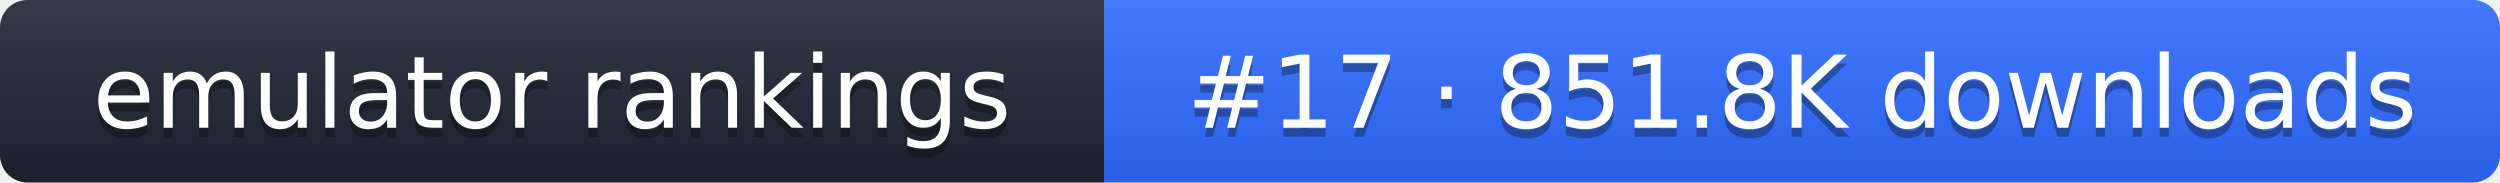
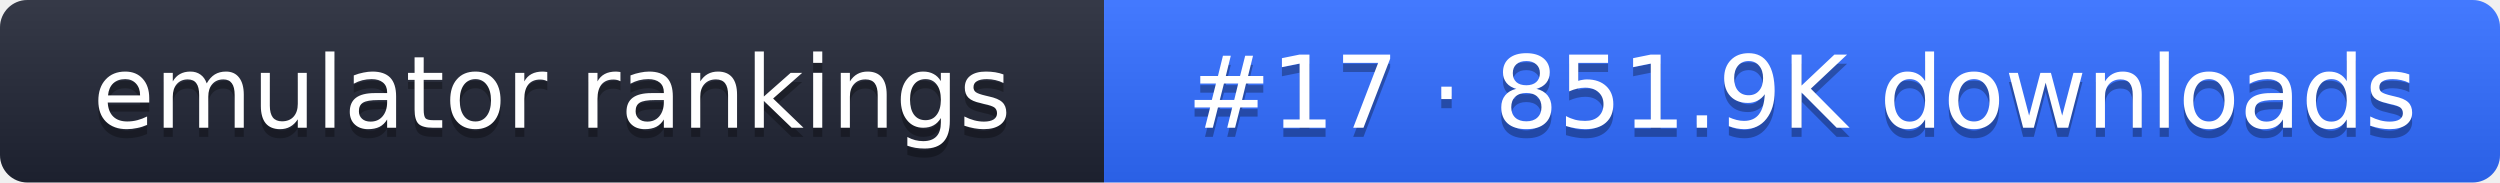
- <svg xmlns="http://www.w3.org/2000/svg" width="274" height="20" role="img" aria-label="emulator rankings: #17 · 851.8K downloads">
+ <svg xmlns="http://www.w3.org/2000/svg" width="274" height="20" role="img" aria-label="emulator rankings: #17 · 851.9K downloads">
  <linearGradient id="g" x2="0" y2="100%">
    <stop offset="0" stop-color="#fff" stop-opacity=".1" />
    <stop offset="1" stop-opacity=".1" />
  </linearGradient>
  <clipPath id="r">
    <rect width="274" height="20" rx="3" fill="#fff" />
  </clipPath>
  <g clip-path="url(#r)">
    <rect width="121" height="20" fill="#1f2433" />
    <rect x="121" width="153" height="20" fill="#2f6bff" />
    <rect width="274" height="20" fill="url(#g)" />
  </g>
  <g fill="#fff" text-anchor="middle" font-family="Verdana,DejaVu Sans,sans-serif" font-size="11">
    <text x="60.5" y="15" fill="#010101" fill-opacity=".3">emulator rankings</text>
    <text x="60.5" y="14">emulator rankings</text>
-     <text x="197.5" y="15" fill="#010101" fill-opacity=".3">#17 · 851.8K downloads</text>
-     <text x="197.5" y="14">#17 · 851.8K downloads</text>
+     <text x="197.5" y="15" fill="#010101" fill-opacity=".3">#17 · 851.9K downloads</text>
+     <text x="197.5" y="14">#17 · 851.9K downloads</text>
  </g>
</svg>
